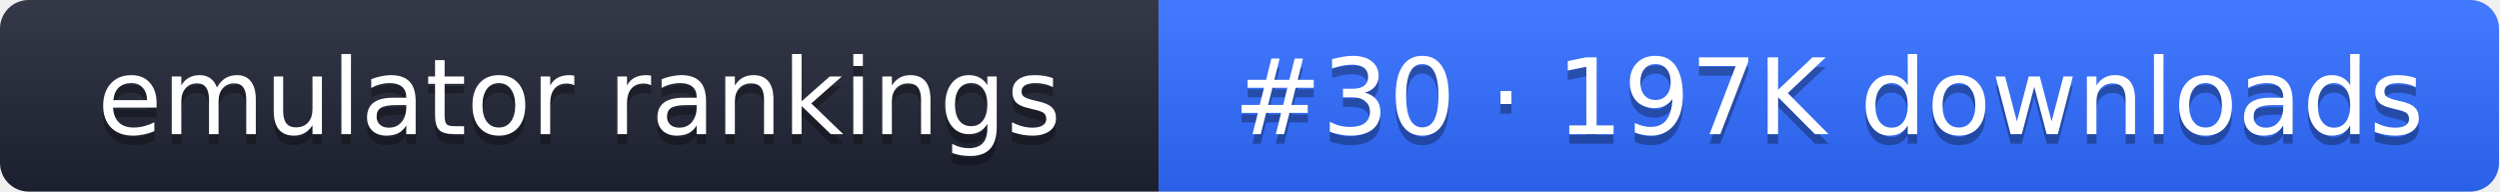
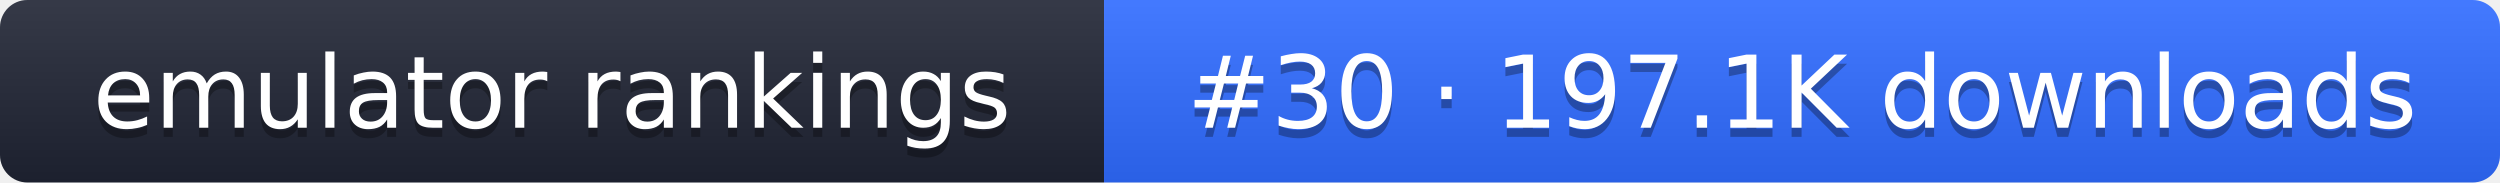
- <svg xmlns="http://www.w3.org/2000/svg" width="261" height="20" role="img" aria-label="emulator rankings: #30 · 197K downloads">
+ <svg xmlns="http://www.w3.org/2000/svg" width="274" height="20" role="img" aria-label="emulator rankings: #30 · 197.1K downloads">
  <linearGradient id="g" x2="0" y2="100%">
    <stop offset="0" stop-color="#fff" stop-opacity=".1" />
    <stop offset="1" stop-opacity=".1" />
  </linearGradient>
  <clipPath id="r">
-     <rect width="261" height="20" rx="3" fill="#fff" />
+     <rect width="274" height="20" rx="3" fill="#fff" />
  </clipPath>
  <g clip-path="url(#r)">
    <rect width="121" height="20" fill="#1f2433" />
-     <rect x="121" width="140" height="20" fill="#2f6bff" />
-     <rect width="261" height="20" fill="url(#g)" />
+     <rect x="121" width="153" height="20" fill="#2f6bff" />
+     <rect width="274" height="20" fill="url(#g)" />
  </g>
  <g fill="#fff" text-anchor="middle" font-family="Verdana,DejaVu Sans,sans-serif" font-size="11">
    <text x="60.5" y="15" fill="#010101" fill-opacity=".3">emulator rankings</text>
    <text x="60.5" y="14">emulator rankings</text>
-     <text x="191" y="15" fill="#010101" fill-opacity=".3">#30 · 197K downloads</text>
-     <text x="191" y="14">#30 · 197K downloads</text>
+     <text x="197.5" y="15" fill="#010101" fill-opacity=".3">#30 · 197.1K downloads</text>
+     <text x="197.5" y="14">#30 · 197.1K downloads</text>
  </g>
</svg>
